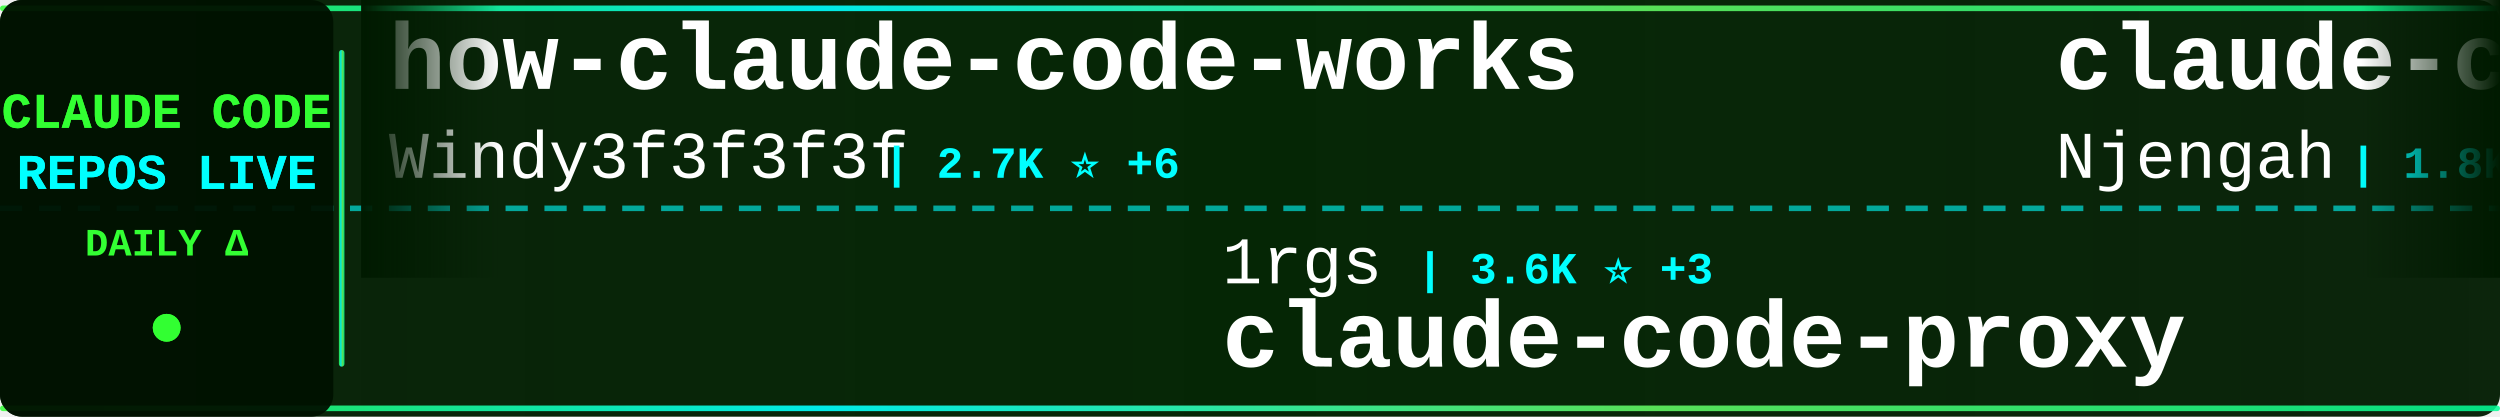
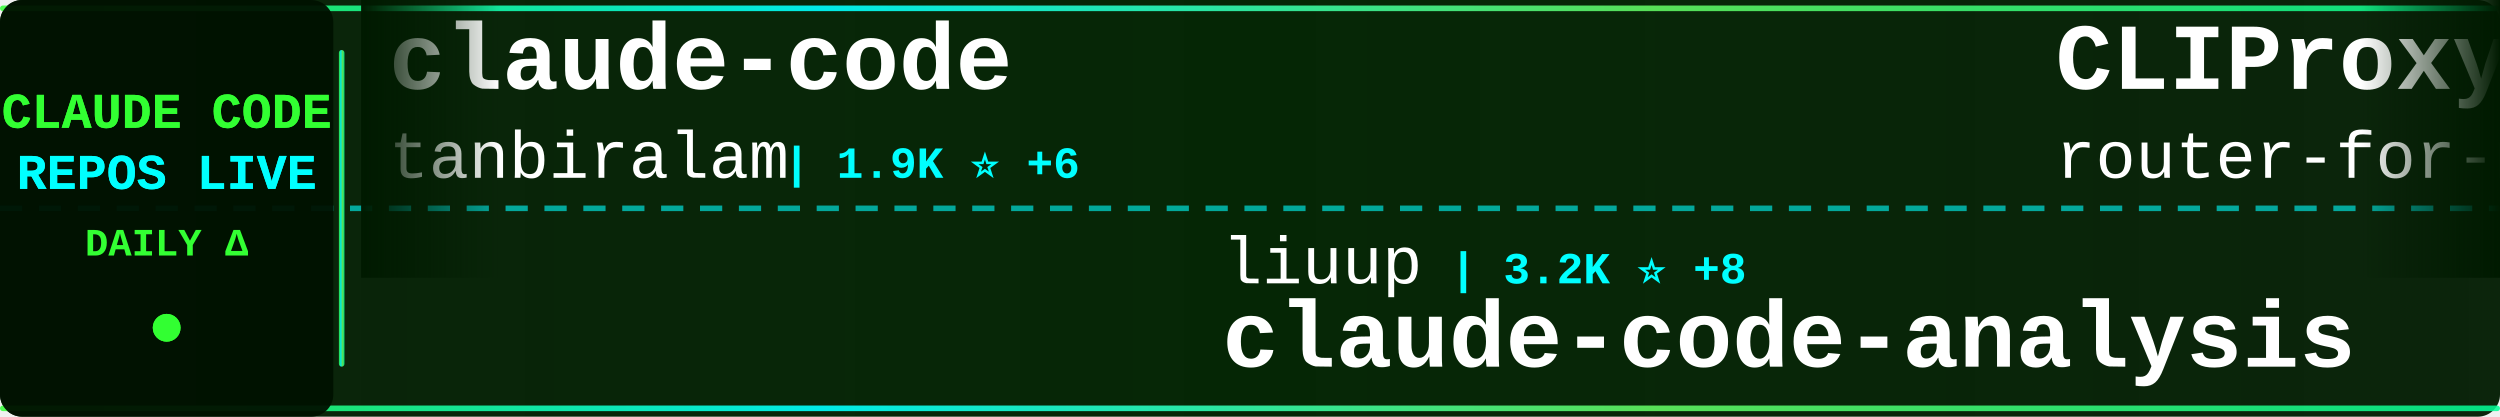
<svg xmlns="http://www.w3.org/2000/svg" width="900" height="150">
  <defs>
    <linearGradient id="tickerBg" x1="0%" y1="0%" x2="100%" y2="0%">
      <stop offset="0%" style="stop-color:#001a00;stop-opacity:0.95" />
      <stop offset="50%" style="stop-color:#002200;stop-opacity:0.98" />
      <stop offset="100%" style="stop-color:#001a00;stop-opacity:0.95" />
    </linearGradient>
    <linearGradient id="borderGrad" x1="0%" y1="0%" x2="100%" y2="0%">
      <stop offset="0%" style="stop-color:#33ff33;stop-opacity:0.85">
        <animate attributeName="stop-opacity" values="0.85;1;0.85" dur="2s" repeatCount="indefinite" />
      </stop>
      <stop offset="33%" style="stop-color:#00ffff;stop-opacity:0.9">
        <animate attributeName="stop-opacity" values="0.9;1;0.9" dur="2.2s" repeatCount="indefinite" />
      </stop>
      <stop offset="66%" style="stop-color:#66ff66;stop-opacity:0.85">
        <animate attributeName="stop-opacity" values="0.85;1;0.85" dur="1.8s" repeatCount="indefinite" />
      </stop>
      <stop offset="100%" style="stop-color:#00ff99;stop-opacity:0.85">
        <animate attributeName="stop-opacity" values="0.85;1;0.85" dur="2s" repeatCount="indefinite" />
      </stop>
    </linearGradient>
    <filter id="textGlow">
      <feGaussianBlur stdDeviation="0.1" result="coloredBlur" />
      <feMerge>
        <feMergeNode in="coloredBlur" />
        <feMergeNode in="SourceGraphic" />
      </feMerge>
    </filter>
    <filter id="metricGlow">
      <feGaussianBlur stdDeviation="0.2" result="coloredBlur" />
      <feMerge>
        <feMergeNode in="coloredBlur" />
        <feMergeNode in="SourceGraphic" />
      </feMerge>
    </filter>
    <linearGradient id="leftFade" x1="0%" y1="0%" x2="100%" y2="0%">
      <stop offset="0%" style="stop-color:#001a00;stop-opacity:1" />
      <stop offset="100%" style="stop-color:#001a00;stop-opacity:0" />
    </linearGradient>
    <linearGradient id="rightFade" x1="0%" y1="0%" x2="100%" y2="0%">
      <stop offset="0%" style="stop-color:#001a00;stop-opacity:0" />
      <stop offset="100%" style="stop-color:#001a00;stop-opacity:1" />
    </linearGradient>
  </defs>
  <rect width="900" height="150" fill="url(#tickerBg)" rx="8" />
  <rect x="0" y="2" width="900" height="2" fill="url(#borderGrad)" rx="1" />
  <rect x="0" y="146" width="900" height="2" fill="url(#borderGrad)" rx="1" />
  <line x1="0" y1="75" x2="900" y2="75" stroke="#00ffff" stroke-width="2" stroke-dasharray="8 6" opacity="0.6" />
  <rect x="0" y="0" width="120" height="150" fill="#001100" opacity="0.95" rx="8" />
  <text x="60" y="46" font-family="'Courier New', monospace" font-size="18" font-weight="bold" fill="#33ff33" text-anchor="middle" filter="url(#textGlow)">
    CLAUDE CODE
  </text>
  <text x="60" y="68" font-family="'Courier New', monospace" font-size="18" font-weight="bold" fill="#00ffff" text-anchor="middle" filter="url(#textGlow)">
    REPOS LIVE
  </text>
  <text x="60" y="92" font-family="'Courier New', monospace" font-size="14" font-weight="bold" fill="#33ff33" text-anchor="middle">
    DAILY Δ
  </text>
  <circle cx="60" cy="118" r="5" fill="#33ff33" filter="url(#metricGlow)">
    <animate attributeName="r" values="4;6;4" dur="1.5s" repeatCount="indefinite" />
    <animate attributeName="opacity" values="0.6;1;0.6" dur="1.5s" repeatCount="indefinite" />
  </circle>
  <rect x="122" y="18" width="2" height="114" fill="url(#borderGrad)" rx="1" />
  <clipPath id="tickerClip">
    <rect x="130" y="0" width="770" height="150" />
  </clipPath>
  <g clip-path="url(#tickerClip)">
    <g id="tickerItems">
      <animateTransform attributeName="transform" attributeType="XML" type="translate" from="0 0" to="-3000 0" dur="54s" repeatCount="indefinite" />
      <g transform="translate(0, 0)">
-         <text x="140" y="32" font-family="'Courier New', monospace" font-size="34" font-weight="bold" fill="#ffffff">how-claude-code-works</text>
-         <text x="140" y="64" font-family="'Courier New', monospace" font-size="24" font-weight="normal" fill="#ffffff" opacity="1.0">Windy3f3f3f3f</text>
-         <text x="318" y="64" font-family="'Courier New', monospace" font-size="16" font-weight="bold" fill="#00ffff"> | 2.7K ⭐ +6</text>
+         <text x="140" y="32" font-family="'Courier New', monospace" font-size="34" font-weight="bold" fill="#ffffff">claude-code</text>
+         <text x="140" y="64" font-family="'Courier New', monospace" font-size="24" font-weight="normal" fill="#ffffff" opacity="1.0">tanbiralam</text>
+         <text x="282" y="64" font-family="'Courier New', monospace" font-size="16" font-weight="bold" fill="#00ffff"> | 1.9K ⭐ +6</text>
      </g>
      <g transform="translate(300, 0)">
-         <text x="140" y="102" font-family="'Courier New', monospace" font-size="24" font-weight="normal" fill="#ffffff" opacity="1.0">1rgs</text>
-         <text x="210" y="102" font-family="'Courier New', monospace" font-size="16" font-weight="bold" fill="#00ffff"> | 3.6K ⭐ +3</text>
-         <text x="140" y="132" font-family="'Courier New', monospace" font-size="34" font-weight="bold" fill="#ffffff">claude-code-proxy</text>
+         <text x="140" y="102" font-family="'Courier New', monospace" font-size="24" font-weight="normal" fill="#ffffff" opacity="1.0">liuup</text>
+         <text x="222" y="102" font-family="'Courier New', monospace" font-size="16" font-weight="bold" fill="#00ffff"> | 3.2K ⭐ +8</text>
+         <text x="140" y="132" font-family="'Courier New', monospace" font-size="34" font-weight="bold" fill="#ffffff">claude-code-analysis</text>
      </g>
      <g transform="translate(600, 0)">
-         <text x="140" y="32" font-family="'Courier New', monospace" font-size="34" font-weight="bold" fill="#ffffff">claude-code-cheat-sheet</text>
-         <text x="140" y="64" font-family="'Courier New', monospace" font-size="24" font-weight="normal" fill="#ffffff" opacity="1.0">Njengah</text>
-         <text x="246" y="64" font-family="'Courier New', monospace" font-size="16" font-weight="bold" fill="#00ffff"> | 1.8K ⭐ +4</text>
+         <text x="140" y="32" font-family="'Courier New', monospace" font-size="34" font-weight="bold" fill="#ffffff">CLIProxyAPI</text>
+         <text x="140" y="64" font-family="'Courier New', monospace" font-size="24" font-weight="normal" fill="#ffffff" opacity="1.0">router-for-me</text>
+         <text x="318" y="64" font-family="'Courier New', monospace" font-size="16" font-weight="bold" fill="#00ffff"> | 37.9K ⭐ +70</text>
      </g>
      <g transform="translate(900, 0)">
-         <text x="140" y="102" font-family="'Courier New', monospace" font-size="24" font-weight="normal" fill="#ffffff" opacity="1.0">liuup</text>
-         <text x="222" y="102" font-family="'Courier New', monospace" font-size="16" font-weight="bold" fill="#00ffff"> | 3.2K ⭐ +16</text>
-         <text x="140" y="132" font-family="'Courier New', monospace" font-size="34" font-weight="bold" fill="#ffffff">claude-code-analysis</text>
+         <text x="140" y="102" font-family="'Courier New', monospace" font-size="24" font-weight="normal" fill="#ffffff" opacity="1.0">Maciek-roboblog</text>
+         <text x="342" y="102" font-family="'Courier New', monospace" font-size="16" font-weight="bold" fill="#00ffff"> | 8.2K ⭐ +9</text>
+         <text x="140" y="132" font-family="'Courier New', monospace" font-size="34" font-weight="bold" fill="#ffffff">Claude-Code-Usage-Monito...</text>
      </g>
      <g transform="translate(1200, 0)">
-         <text x="140" y="32" font-family="'Courier New', monospace" font-size="34" font-weight="bold" fill="#ffffff">ralph-claude-code</text>
-         <text x="140" y="64" font-family="'Courier New', monospace" font-size="24" font-weight="normal" fill="#ffffff" opacity="1.0">frankbria</text>
-         <text x="270" y="64" font-family="'Courier New', monospace" font-size="16" font-weight="bold" fill="#00ffff"> | 9.4K ⭐ +15</text>
+         <text x="140" y="32" font-family="'Courier New', monospace" font-size="34" font-weight="bold" fill="#ffffff">claude-code</text>
+         <text x="140" y="64" font-family="'Courier New', monospace" font-size="24" font-weight="normal" fill="#ffffff" opacity="1.0">yasasbanukaofficial</text>
+         <text x="390" y="64" font-family="'Courier New', monospace" font-size="16" font-weight="bold" fill="#00ffff"> | 3.5K ⭐ +8</text>
      </g>
      <g transform="translate(1500, 0)">
-         <text x="140" y="102" font-family="'Courier New', monospace" font-size="24" font-weight="normal" fill="#ffffff" opacity="1.0">jqueryscript</text>
-         <text x="306" y="102" font-family="'Courier New', monospace" font-size="16" font-weight="bold" fill="#00ffff"> | 427 ⭐ +2</text>
-         <text x="140" y="132" font-family="'Courier New', monospace" font-size="34" font-weight="bold" fill="#ffffff">awesome-claude-code</text>
-       </g>
-       <g transform="translate(1800, 0)">
-         <text x="140" y="32" font-family="'Courier New', monospace" font-size="34" font-weight="bold" fill="#ffffff">claude-code-workflows</text>
-         <text x="140" y="64" font-family="'Courier New', monospace" font-size="24" font-weight="normal" fill="#ffffff" opacity="1.0">OneRedOak</text>
-         <text x="270" y="64" font-family="'Courier New', monospace" font-size="16" font-weight="bold" fill="#00ffff"> | 3.8K ⭐</text>
-       </g>
-       <g transform="translate(2100, 0)">
-         <text x="140" y="102" font-family="'Courier New', monospace" font-size="24" font-weight="normal" fill="#ffffff" opacity="1.0">musistudio</text>
-         <text x="282" y="102" font-family="'Courier New', monospace" font-size="16" font-weight="bold" fill="#00ffff"> | 35.1K ⭐ +40</text>
-         <text x="140" y="132" font-family="'Courier New', monospace" font-size="34" font-weight="bold" fill="#ffffff">claude-code-router</text>
-       </g>
-       <g transform="translate(2400, 0)">
-         <text x="140" y="32" font-family="'Courier New', monospace" font-size="34" font-weight="bold" fill="#ffffff">claude-code-book</text>
-         <text x="140" y="64" font-family="'Courier New', monospace" font-size="24" font-weight="normal" fill="#ffffff" opacity="1.0">lintsinghua</text>
-         <text x="294" y="64" font-family="'Courier New', monospace" font-size="16" font-weight="bold" fill="#00ffff"> | 3.7K ⭐ +7</text>
-       </g>
-       <g transform="translate(2700, 0)">
        <text x="140" y="102" font-family="'Courier New', monospace" font-size="24" font-weight="normal" fill="#ffffff" opacity="1.0">alex000kim</text>
        <text x="282" y="102" font-family="'Courier New', monospace" font-size="16" font-weight="bold" fill="#00ffff"> | 228 ⭐</text>
        <text x="140" y="132" font-family="'Courier New', monospace" font-size="34" font-weight="bold" fill="#ffffff">claude-code</text>
      </g>
+       <g transform="translate(1800, 0)">
+         <text x="140" y="32" font-family="'Courier New', monospace" font-size="34" font-weight="bold" fill="#ffffff">claude-code</text>
+         <text x="140" y="64" font-family="'Courier New', monospace" font-size="24" font-weight="normal" fill="#ffffff" opacity="1.0">mehmoodosman</text>
+         <text x="306" y="64" font-family="'Courier New', monospace" font-size="16" font-weight="bold" fill="#00ffff"> | 167 ⭐</text>
+       </g>
+       <g transform="translate(2100, 0)">
+         <text x="140" y="102" font-family="'Courier New', monospace" font-size="24" font-weight="normal" fill="#ffffff" opacity="1.0">LING71671</text>
+         <text x="270" y="102" font-family="'Courier New', monospace" font-size="16" font-weight="bold" fill="#00ffff"> | 892 ⭐ +1</text>
+         <text x="140" y="132" font-family="'Courier New', monospace" font-size="34" font-weight="bold" fill="#ffffff">Open-ClaudeCode</text>
+       </g>
+       <g transform="translate(2400, 0)">
+         <text x="140" y="32" font-family="'Courier New', monospace" font-size="34" font-weight="bold" fill="#ffffff">claude-code-proxy</text>
+         <text x="140" y="64" font-family="'Courier New', monospace" font-size="24" font-weight="normal" fill="#ffffff" opacity="1.0">1rgs</text>
+         <text x="210" y="64" font-family="'Courier New', monospace" font-size="16" font-weight="bold" fill="#00ffff"> | 3.6K ⭐ +3</text>
+       </g>
+       <g transform="translate(2700, 0)">
+         <text x="140" y="102" font-family="'Courier New', monospace" font-size="24" font-weight="normal" fill="#ffffff" opacity="1.0">luyao618</text>
+         <text x="258" y="102" font-family="'Courier New', monospace" font-size="16" font-weight="bold" fill="#00ffff"> | 1.5K ⭐ +1</text>
+         <text x="140" y="132" font-family="'Courier New', monospace" font-size="34" font-weight="bold" fill="#ffffff">Claude-Code-Source-Study</text>
+       </g>
      <g transform="translate(3000, 0)">
-         <text x="140" y="32" font-family="'Courier New', monospace" font-size="34" font-weight="bold" fill="#ffffff">how-claude-code-works</text>
-         <text x="140" y="64" font-family="'Courier New', monospace" font-size="24" font-weight="normal" fill="#ffffff" opacity="1.0">Windy3f3f3f3f</text>
-         <text x="318" y="64" font-family="'Courier New', monospace" font-size="16" font-weight="bold" fill="#00ffff"> | 2.7K ⭐ +6</text>
+         <text x="140" y="32" font-family="'Courier New', monospace" font-size="34" font-weight="bold" fill="#ffffff">claude-code</text>
+         <text x="140" y="64" font-family="'Courier New', monospace" font-size="24" font-weight="normal" fill="#ffffff" opacity="1.0">tanbiralam</text>
+         <text x="282" y="64" font-family="'Courier New', monospace" font-size="16" font-weight="bold" fill="#00ffff"> | 1.9K ⭐ +6</text>
      </g>
      <g transform="translate(3300, 0)">
-         <text x="140" y="102" font-family="'Courier New', monospace" font-size="24" font-weight="normal" fill="#ffffff" opacity="1.0">1rgs</text>
-         <text x="210" y="102" font-family="'Courier New', monospace" font-size="16" font-weight="bold" fill="#00ffff"> | 3.6K ⭐ +3</text>
-         <text x="140" y="132" font-family="'Courier New', monospace" font-size="34" font-weight="bold" fill="#ffffff">claude-code-proxy</text>
+         <text x="140" y="102" font-family="'Courier New', monospace" font-size="24" font-weight="normal" fill="#ffffff" opacity="1.0">liuup</text>
+         <text x="222" y="102" font-family="'Courier New', monospace" font-size="16" font-weight="bold" fill="#00ffff"> | 3.2K ⭐ +8</text>
+         <text x="140" y="132" font-family="'Courier New', monospace" font-size="34" font-weight="bold" fill="#ffffff">claude-code-analysis</text>
      </g>
      <g transform="translate(3600, 0)">
-         <text x="140" y="32" font-family="'Courier New', monospace" font-size="34" font-weight="bold" fill="#ffffff">claude-code-cheat-sheet</text>
-         <text x="140" y="64" font-family="'Courier New', monospace" font-size="24" font-weight="normal" fill="#ffffff" opacity="1.0">Njengah</text>
-         <text x="246" y="64" font-family="'Courier New', monospace" font-size="16" font-weight="bold" fill="#00ffff"> | 1.8K ⭐ +4</text>
+         <text x="140" y="32" font-family="'Courier New', monospace" font-size="34" font-weight="bold" fill="#ffffff">CLIProxyAPI</text>
+         <text x="140" y="64" font-family="'Courier New', monospace" font-size="24" font-weight="normal" fill="#ffffff" opacity="1.0">router-for-me</text>
+         <text x="318" y="64" font-family="'Courier New', monospace" font-size="16" font-weight="bold" fill="#00ffff"> | 37.9K ⭐ +70</text>
      </g>
      <g transform="translate(3900, 0)">
-         <text x="140" y="102" font-family="'Courier New', monospace" font-size="24" font-weight="normal" fill="#ffffff" opacity="1.0">liuup</text>
-         <text x="222" y="102" font-family="'Courier New', monospace" font-size="16" font-weight="bold" fill="#00ffff"> | 3.2K ⭐ +16</text>
-         <text x="140" y="132" font-family="'Courier New', monospace" font-size="34" font-weight="bold" fill="#ffffff">claude-code-analysis</text>
+         <text x="140" y="102" font-family="'Courier New', monospace" font-size="24" font-weight="normal" fill="#ffffff" opacity="1.0">Maciek-roboblog</text>
+         <text x="342" y="102" font-family="'Courier New', monospace" font-size="16" font-weight="bold" fill="#00ffff"> | 8.2K ⭐ +9</text>
+         <text x="140" y="132" font-family="'Courier New', monospace" font-size="34" font-weight="bold" fill="#ffffff">Claude-Code-Usage-Monito...</text>
      </g>
    </g>
  </g>
  <rect x="130" y="0" width="50" height="100" fill="url(#leftFade)" />
  <rect x="850" y="0" width="50" height="100" fill="url(#rightFade)" />
</svg>
